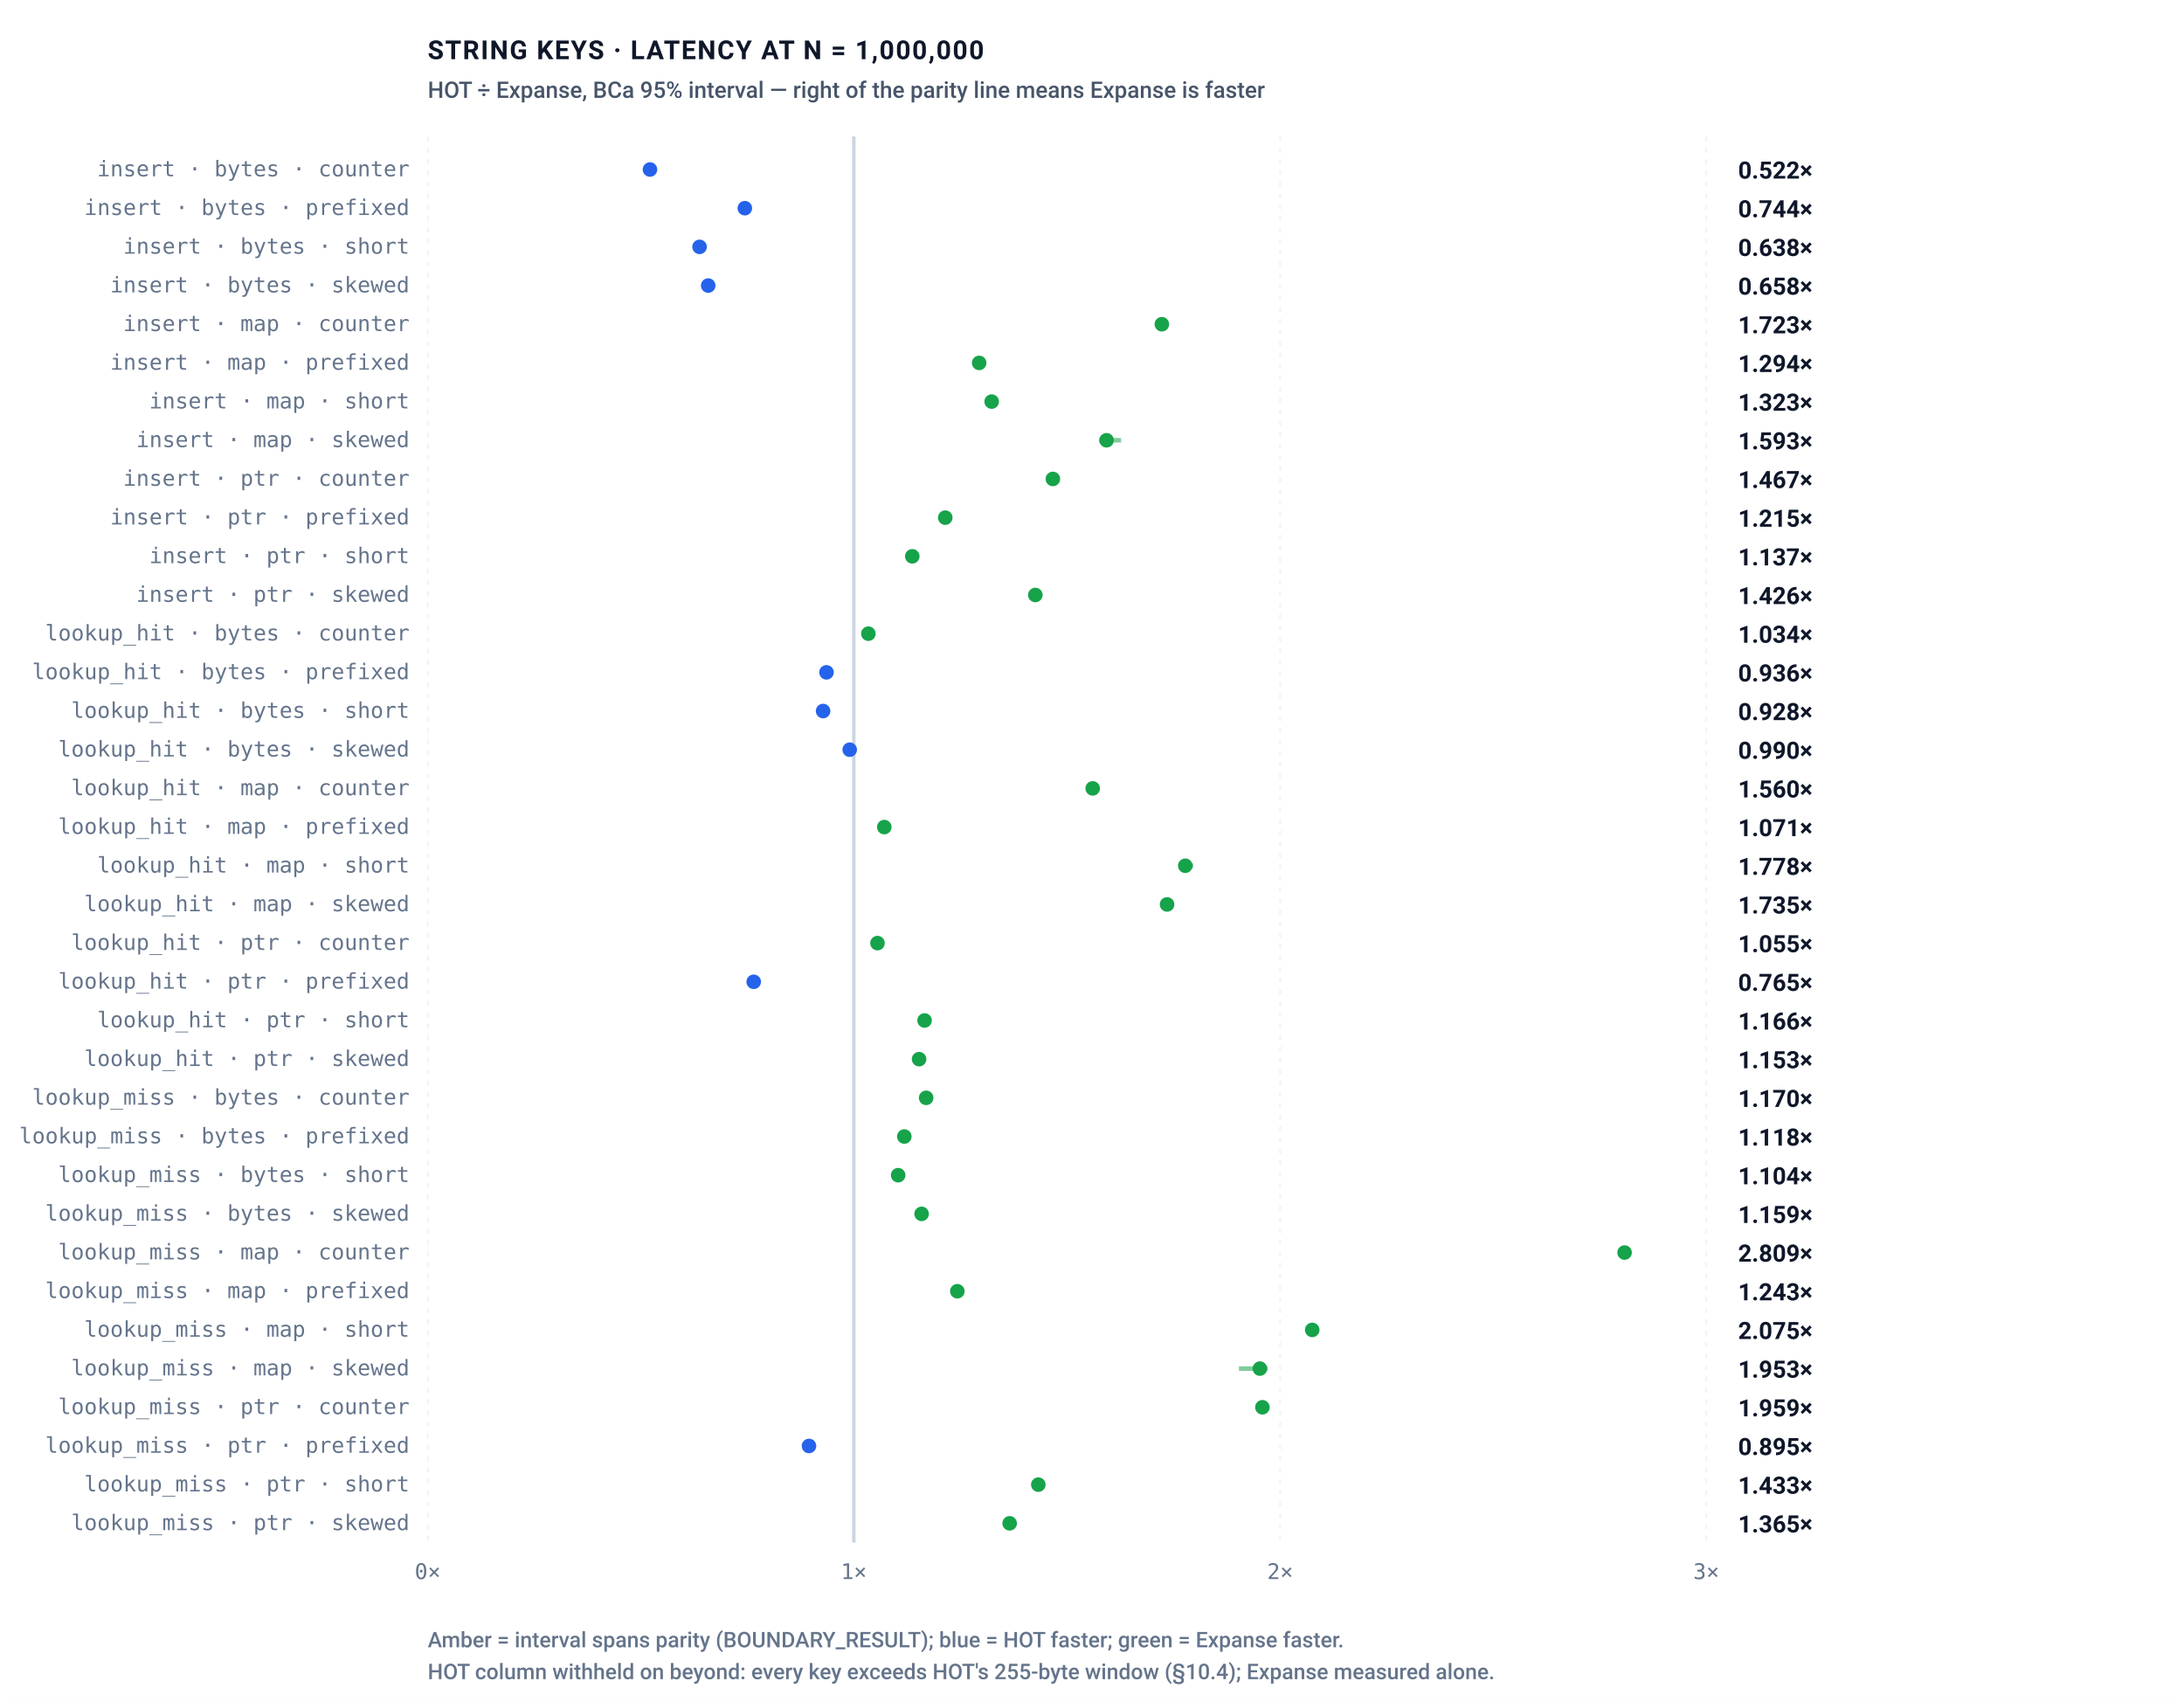
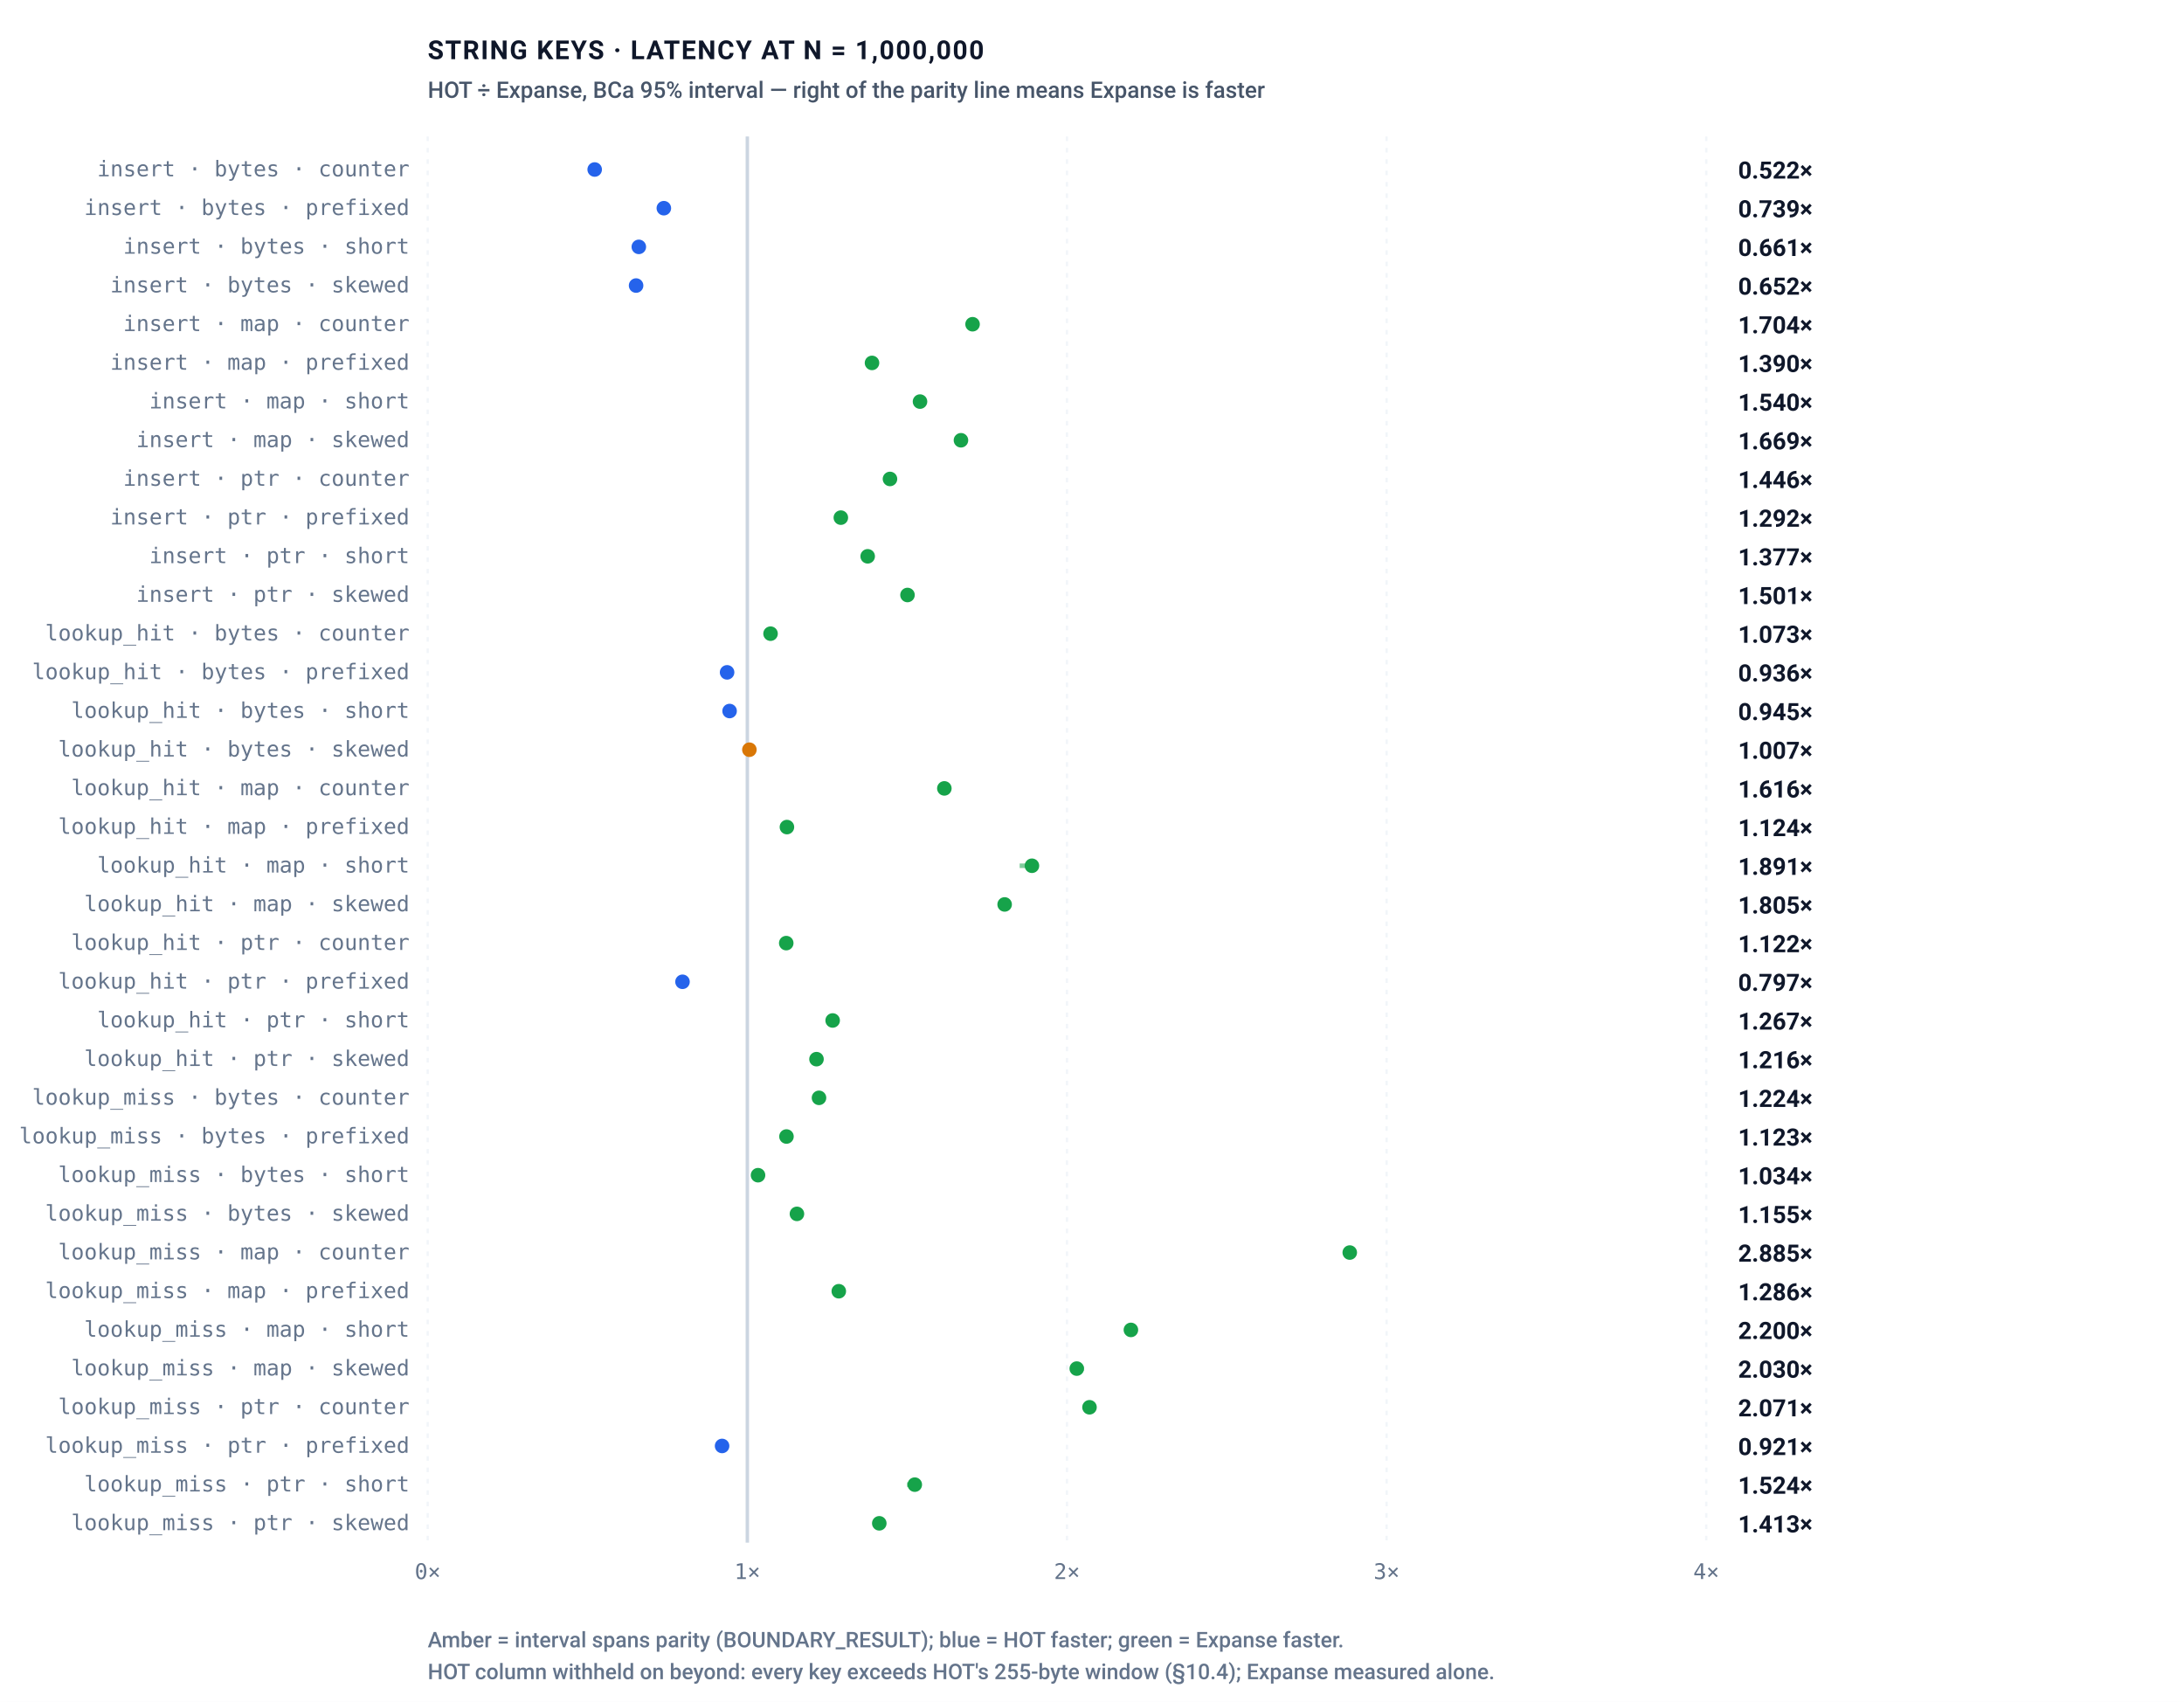
<svg xmlns="http://www.w3.org/2000/svg" role="img" viewBox="0 0 960 748" width="100%" height="100%">
  <defs>
    <style>
      .bg { fill: #ffffff; }
      .border { stroke: #e2e8f0; stroke-width: 1px; fill: none; }
      .grid { stroke: #f1f5f9; stroke-width: 1px; stroke-dasharray: 2,3; }
      .axis { stroke: #cbd5e1; stroke-width: 1.5px; }
      .divider { stroke: #e2e8f0; stroke-width: 1px; }

      .t-title { font-family: -apple-system, BlinkMacSystemFont, "Segoe UI", Roboto, Helvetica, Arial, sans-serif; font-size: 11.5px; font-weight: 700; letter-spacing: 0.6px; fill: #0f172a; text-transform: uppercase; }
      .t-sub { font-family: -apple-system, BlinkMacSystemFont, "Segoe UI", Roboto, Helvetica, Arial, sans-serif; font-size: 10px; font-weight: 500; fill: #475569; }
      .t-unit { font-family: ui-monospace, SFMono-Regular, Menlo, Monaco, Consolas, monospace; font-size: 10px; font-weight: 600; fill: #475569; }
      .t-axis-label { font-family: ui-monospace, SFMono-Regular, Menlo, Monaco, Consolas, monospace; font-size: 9.5px; font-weight: 500; fill: #64748b; }
      .t-bar-label { font-family: -apple-system, BlinkMacSystemFont, "Segoe UI", Roboto, Helvetica, Arial, sans-serif; font-size: 11px; font-weight: 700; fill: #0f172a; }
      .t-legend { font-family: -apple-system, BlinkMacSystemFont, "Segoe UI", Roboto, Helvetica, Arial, sans-serif; font-size: 10.5px; font-weight: 600; fill: #0f172a; }

      .t-val-accent { font-family: ui-monospace, SFMono-Regular, Menlo, Monaco, Consolas, monospace; font-size: 11px; font-weight: 700; fill: #15803d; }
      .t-val-blue { font-family: ui-monospace, SFMono-Regular, Menlo, Monaco, Consolas, monospace; font-size: 11px; font-weight: 600; fill: #2563eb; }
      .t-note { font-family: -apple-system, BlinkMacSystemFont, "Segoe UI", Roboto, Helvetica, Arial, sans-serif; font-size: 9.5px; font-weight: 500; fill: #64748b; }

      .b-expanse { fill: #16a34a; }
      .b-art { fill: #2563eb; }
      .b-hot { fill: #2563eb; }
      .b-btree { fill: #d97706; }
      .b-hashmap { fill: #7c3aed; }

      .badge-win { fill: #dcfce7; stroke: #86efac; stroke-width: 1px; }
      .badge-win-text { font-family: ui-monospace, SFMono-Regular, Menlo, Monaco, Consolas, monospace; font-size: 9.5px; font-weight: 700; fill: #15803d; text-anchor: middle; }
      .badge-loss { fill: #fef3c7; stroke: #fcd34d; stroke-width: 1px; }
      .badge-loss-text { font-family: ui-monospace, SFMono-Regular, Menlo, Monaco, Consolas, monospace; font-size: 9.5px; font-weight: 700; fill: #b45309; text-anchor: middle; }

      @media (prefers-color-scheme: dark) {
        .bg { fill: #0d1117; }
        .border { stroke: #30363d; }
        .grid { stroke: #21262d; }
        .axis { stroke: #484f58; }
        .divider { stroke: #21262d; }
        .t-title { fill: #f0f6fc; }
        .t-sub { fill: #94a3b8; }
        .t-unit { fill: #94a3b8; }
        .t-axis-label { fill: #94a3b8; }
        .t-bar-label { fill: #f8fafc; }
        .t-legend { fill: #f8fafc; }
        .t-val-accent { fill: #4ade80; }
        .t-val-blue { fill: #38bdf8; }
        .t-note { fill: #94a3b8; }
        .b-expanse { fill: #22c55e; }
        .b-art { fill: #3b82f6; }
        .b-hot { fill: #3b82f6; }
        .b-btree { fill: #f59e0b; }
        .b-hashmap { fill: #a855f7; }
        .badge-win { fill: #052e16; stroke: #166534; }
        .badge-win-text { fill: #4ade80; }
        .badge-loss { fill: #451a03; stroke: #92400e; }
        .badge-loss-text { fill: #fbbf24; }
      }

      :root[data-theme="dark"] .bg, [data-theme="dark"] .bg { fill: #0d1117; }
      :root[data-theme="dark"] .border, [data-theme="dark"] .border { stroke: #30363d; }
      :root[data-theme="dark"] .grid, [data-theme="dark"] .grid { stroke: #21262d; }
      :root[data-theme="dark"] .axis, [data-theme="dark"] .axis { stroke: #484f58; }
      :root[data-theme="dark"] .divider, [data-theme="dark"] .divider { stroke: #21262d; }
      :root[data-theme="dark"] .t-title, [data-theme="dark"] .t-title { fill: #f0f6fc; }
      :root[data-theme="dark"] .t-sub, [data-theme="dark"] .t-sub { fill: #94a3b8; }
      :root[data-theme="dark"] .t-unit, [data-theme="dark"] .t-unit { fill: #94a3b8; }
      :root[data-theme="dark"] .t-axis-label, [data-theme="dark"] .t-axis-label { fill: #94a3b8; }
      :root[data-theme="dark"] .t-bar-label, [data-theme="dark"] .t-bar-label { fill: #f8fafc; }
      :root[data-theme="dark"] .t-legend, [data-theme="dark"] .t-legend { fill: #f8fafc; }
      :root[data-theme="dark"] .t-val-accent, [data-theme="dark"] .t-val-accent { fill: #4ade80; }
      :root[data-theme="dark"] .t-val-blue, [data-theme="dark"] .t-val-blue { fill: #38bdf8; }
      :root[data-theme="dark"] .t-note, [data-theme="dark"] .t-note { fill: #94a3b8; }
      :root[data-theme="dark"] .b-expanse, [data-theme="dark"] .b-expanse { fill: #22c55e; }
      :root[data-theme="dark"] .b-art, [data-theme="dark"] .b-art { fill: #3b82f6; }
      :root[data-theme="dark"] .b-hot, [data-theme="dark"] .b-hot { fill: #3b82f6; }
      :root[data-theme="dark"] .b-btree, [data-theme="dark"] .b-btree { fill: #f59e0b; }
      :root[data-theme="dark"] .b-hashmap, [data-theme="dark"] .b-hashmap { fill: #a855f7; }
      :root[data-theme="dark"] .badge-win, [data-theme="dark"] .badge-win { fill: #052e16; stroke: #166534; }
      :root[data-theme="dark"] .badge-win-text, [data-theme="dark"] .badge-win-text { fill: #4ade80; }
      :root[data-theme="dark"] .badge-loss, [data-theme="dark"] .badge-loss { fill: #451a03; stroke: #92400e; }
      :root[data-theme="dark"] .badge-loss-text, [data-theme="dark"] .badge-loss-text { fill: #fbbf24; }
    </style>
  </defs>
  <rect width="100%" height="100%" class="bg" rx="6" />
  <rect width="100%" height="100%" class="border" rx="6" />
  <rect class="bg" x="0" y="0" width="960" height="748" />
  <text class="t-title" x="188" y="26">STRING KEYS · LATENCY AT N = 1,000,000</text>
  <text class="t-sub" x="188" y="43">HOT ÷ Expanse, BCa 95% interval — right of the parity line means Expanse is faster</text>
  <line class="grid" x1="188.0" y1="60" x2="188.0" y2="678" />
  <text class="t-axis-label" x="188.0" y="694.0" text-anchor="middle">0×</text>
-   <line class="grid" x1="375.3" y1="60" x2="375.3" y2="678" />
-   <text class="t-axis-label" x="375.3" y="694.0" text-anchor="middle">1×</text>
-   <line class="grid" x1="562.7" y1="60" x2="562.7" y2="678" />
-   <text class="t-axis-label" x="562.7" y="694.0" text-anchor="middle">2×</text>
+   <line class="grid" x1="328.5" y1="60" x2="328.5" y2="678" />
+   <text class="t-axis-label" x="328.5" y="694.0" text-anchor="middle">1×</text>
+   <line class="grid" x1="469.0" y1="60" x2="469.0" y2="678" />
+   <text class="t-axis-label" x="469.0" y="694.0" text-anchor="middle">2×</text>
+   <line class="grid" x1="609.5" y1="60" x2="609.5" y2="678" />
+   <text class="t-axis-label" x="609.5" y="694.0" text-anchor="middle">3×</text>
  <line class="grid" x1="750.0" y1="60" x2="750.0" y2="678" />
-   <text class="t-axis-label" x="750.0" y="694.0" text-anchor="middle">3×</text>
-   <line class="axis" x1="375.3" y1="60" x2="375.3" y2="678" />
-   <line x1="285.5" y1="74.5" x2="286.0" y2="74.5" stroke="#2563eb" stroke-width="2" opacity="0.55" />
-   <circle cx="285.7" cy="74.5" r="3.2" fill="#2563eb" />
+   <text class="t-axis-label" x="750.0" y="694.0" text-anchor="middle">4×</text>
+   <line class="axis" x1="328.5" y1="60" x2="328.5" y2="678" />
+   <line x1="261.2" y1="74.5" x2="261.5" y2="74.5" stroke="#2563eb" stroke-width="2" opacity="0.55" />
+   <circle cx="261.4" cy="74.5" r="3.2" fill="#2563eb" />
  <text class="t-axis-label" x="180" y="77.5" text-anchor="end">insert · bytes · counter</text>
  <text class="t-legend" x="764" y="78.5" fill="#2563eb">0.522×</text>
-   <line x1="326.7" y1="91.5" x2="328.0" y2="91.5" stroke="#2563eb" stroke-width="2" opacity="0.55" />
-   <circle cx="327.4" cy="91.5" r="3.2" fill="#2563eb" />
+   <line x1="291.2" y1="91.5" x2="292.1" y2="91.5" stroke="#2563eb" stroke-width="2" opacity="0.55" />
+   <circle cx="291.8" cy="91.5" r="3.2" fill="#2563eb" />
  <text class="t-axis-label" x="180" y="94.5" text-anchor="end">insert · bytes · prefixed</text>
-   <text class="t-legend" x="764" y="95.5" fill="#2563eb">0.744×</text>
-   <line x1="306.8" y1="108.5" x2="308.2" y2="108.5" stroke="#2563eb" stroke-width="2" opacity="0.55" />
-   <circle cx="307.5" cy="108.5" r="3.2" fill="#2563eb" />
+   <text class="t-legend" x="764" y="95.5" fill="#2563eb">0.739×</text>
+   <line x1="279.7" y1="108.5" x2="282.9" y2="108.5" stroke="#2563eb" stroke-width="2" opacity="0.55" />
+   <circle cx="280.8" cy="108.5" r="3.2" fill="#2563eb" />
  <text class="t-axis-label" x="180" y="111.5" text-anchor="end">insert · bytes · short</text>
-   <text class="t-legend" x="764" y="112.5" fill="#2563eb">0.638×</text>
-   <line x1="310.8" y1="125.5" x2="311.8" y2="125.5" stroke="#2563eb" stroke-width="2" opacity="0.55" />
-   <circle cx="311.3" cy="125.5" r="3.2" fill="#2563eb" />
+   <text class="t-legend" x="764" y="112.5" fill="#2563eb">0.661×</text>
+   <line x1="279.3" y1="125.5" x2="280.0" y2="125.5" stroke="#2563eb" stroke-width="2" opacity="0.55" />
+   <circle cx="279.6" cy="125.5" r="3.2" fill="#2563eb" />
  <text class="t-axis-label" x="180" y="128.5" text-anchor="end">insert · bytes · skewed</text>
-   <text class="t-legend" x="764" y="129.5" fill="#2563eb">0.658×</text>
-   <line x1="509.8" y1="142.5" x2="511.6" y2="142.5" stroke="#16a34a" stroke-width="2" opacity="0.55" />
-   <circle cx="510.7" cy="142.5" r="3.2" fill="#16a34a" />
+   <text class="t-legend" x="764" y="129.5" fill="#2563eb">0.652×</text>
+   <line x1="426.9" y1="142.5" x2="428.1" y2="142.5" stroke="#16a34a" stroke-width="2" opacity="0.55" />
+   <circle cx="427.5" cy="142.5" r="3.2" fill="#16a34a" />
  <text class="t-axis-label" x="180" y="145.5" text-anchor="end">insert · map · counter</text>
-   <text class="t-legend" x="764" y="146.5" fill="#16a34a">1.723×</text>
-   <line x1="427.8" y1="159.5" x2="431.2" y2="159.5" stroke="#16a34a" stroke-width="2" opacity="0.55" />
-   <circle cx="430.4" cy="159.5" r="3.2" fill="#16a34a" />
+   <text class="t-legend" x="764" y="146.5" fill="#16a34a">1.704×</text>
+   <line x1="382.9" y1="159.5" x2="383.7" y2="159.5" stroke="#16a34a" stroke-width="2" opacity="0.55" />
+   <circle cx="383.3" cy="159.5" r="3.2" fill="#16a34a" />
  <text class="t-axis-label" x="180" y="162.5" text-anchor="end">insert · map · prefixed</text>
-   <text class="t-legend" x="764" y="163.5" fill="#16a34a">1.294×</text>
-   <line x1="433.5" y1="176.5" x2="438.4" y2="176.5" stroke="#16a34a" stroke-width="2" opacity="0.55" />
-   <circle cx="435.9" cy="176.5" r="3.2" fill="#16a34a" />
+   <text class="t-legend" x="764" y="163.5" fill="#16a34a">1.390×</text>
+   <line x1="402.1" y1="176.5" x2="406.8" y2="176.5" stroke="#16a34a" stroke-width="2" opacity="0.55" />
+   <circle cx="404.4" cy="176.5" r="3.2" fill="#16a34a" />
  <text class="t-axis-label" x="180" y="179.5" text-anchor="end">insert · map · short</text>
-   <text class="t-legend" x="764" y="180.5" fill="#16a34a">1.323×</text>
-   <line x1="483.2" y1="193.5" x2="492.8" y2="193.5" stroke="#16a34a" stroke-width="2" opacity="0.55" />
-   <circle cx="486.4" cy="193.5" r="3.2" fill="#16a34a" />
+   <text class="t-legend" x="764" y="180.5" fill="#16a34a">1.540×</text>
+   <line x1="420.5" y1="193.5" x2="424.7" y2="193.5" stroke="#16a34a" stroke-width="2" opacity="0.55" />
+   <circle cx="422.4" cy="193.5" r="3.2" fill="#16a34a" />
  <text class="t-axis-label" x="180" y="196.5" text-anchor="end">insert · map · skewed</text>
-   <text class="t-legend" x="764" y="197.5" fill="#16a34a">1.593×</text>
-   <line x1="462.0" y1="210.5" x2="463.6" y2="210.5" stroke="#16a34a" stroke-width="2" opacity="0.55" />
-   <circle cx="462.8" cy="210.5" r="3.2" fill="#16a34a" />
+   <text class="t-legend" x="764" y="197.5" fill="#16a34a">1.669×</text>
+   <line x1="390.6" y1="210.5" x2="391.7" y2="210.5" stroke="#16a34a" stroke-width="2" opacity="0.55" />
+   <circle cx="391.2" cy="210.5" r="3.2" fill="#16a34a" />
  <text class="t-axis-label" x="180" y="213.5" text-anchor="end">insert · ptr · counter</text>
-   <text class="t-legend" x="764" y="214.5" fill="#16a34a">1.467×</text>
-   <line x1="415.3" y1="227.5" x2="415.9" y2="227.5" stroke="#16a34a" stroke-width="2" opacity="0.55" />
-   <circle cx="415.5" cy="227.5" r="3.2" fill="#16a34a" />
+   <text class="t-legend" x="764" y="214.5" fill="#16a34a">1.446×</text>
+   <line x1="369.0" y1="227.5" x2="369.8" y2="227.5" stroke="#16a34a" stroke-width="2" opacity="0.55" />
+   <circle cx="369.6" cy="227.5" r="3.2" fill="#16a34a" />
  <text class="t-axis-label" x="180" y="230.5" text-anchor="end">insert · ptr · prefixed</text>
-   <text class="t-legend" x="764" y="231.5" fill="#16a34a">1.215×</text>
-   <line x1="398.6" y1="244.5" x2="403.5" y2="244.5" stroke="#16a34a" stroke-width="2" opacity="0.55" />
-   <circle cx="401.0" cy="244.5" r="3.2" fill="#16a34a" />
+   <text class="t-legend" x="764" y="231.5" fill="#16a34a">1.292×</text>
+   <line x1="379.1" y1="244.5" x2="383.6" y2="244.5" stroke="#16a34a" stroke-width="2" opacity="0.55" />
+   <circle cx="381.4" cy="244.5" r="3.2" fill="#16a34a" />
  <text class="t-axis-label" x="180" y="247.5" text-anchor="end">insert · ptr · short</text>
-   <text class="t-legend" x="764" y="248.5" fill="#16a34a">1.137×</text>
-   <line x1="452.2" y1="261.5" x2="457.9" y2="261.5" stroke="#16a34a" stroke-width="2" opacity="0.55" />
-   <circle cx="455.1" cy="261.5" r="3.2" fill="#16a34a" />
+   <text class="t-legend" x="764" y="248.5" fill="#16a34a">1.377×</text>
+   <line x1="396.5" y1="261.5" x2="401.2" y2="261.5" stroke="#16a34a" stroke-width="2" opacity="0.55" />
+   <circle cx="398.9" cy="261.5" r="3.2" fill="#16a34a" />
  <text class="t-axis-label" x="180" y="264.5" text-anchor="end">insert · ptr · skewed</text>
-   <text class="t-legend" x="764" y="265.5" fill="#16a34a">1.426×</text>
-   <line x1="381.0" y1="278.5" x2="382.2" y2="278.5" stroke="#16a34a" stroke-width="2" opacity="0.55" />
-   <circle cx="381.7" cy="278.5" r="3.2" fill="#16a34a" />
+   <text class="t-legend" x="764" y="265.5" fill="#16a34a">1.501×</text>
+   <line x1="338.3" y1="278.5" x2="339.1" y2="278.5" stroke="#16a34a" stroke-width="2" opacity="0.55" />
+   <circle cx="338.7" cy="278.5" r="3.2" fill="#16a34a" />
  <text class="t-axis-label" x="180" y="281.5" text-anchor="end">lookup_hit · bytes · counter</text>
-   <text class="t-legend" x="764" y="282.5" fill="#16a34a">1.034×</text>
-   <line x1="362.7" y1="295.5" x2="363.9" y2="295.5" stroke="#2563eb" stroke-width="2" opacity="0.55" />
-   <circle cx="363.3" cy="295.5" r="3.2" fill="#2563eb" />
+   <text class="t-legend" x="764" y="282.5" fill="#16a34a">1.073×</text>
+   <line x1="319.0" y1="295.5" x2="320.7" y2="295.5" stroke="#2563eb" stroke-width="2" opacity="0.55" />
+   <circle cx="319.6" cy="295.5" r="3.2" fill="#2563eb" />
  <text class="t-axis-label" x="180" y="298.5" text-anchor="end">lookup_hit · bytes · prefixed</text>
  <text class="t-legend" x="764" y="299.5" fill="#2563eb">0.936×</text>
-   <line x1="361.4" y1="312.5" x2="362.1" y2="312.5" stroke="#2563eb" stroke-width="2" opacity="0.55" />
-   <circle cx="361.8" cy="312.5" r="3.2" fill="#2563eb" />
+   <line x1="320.4" y1="312.5" x2="321.1" y2="312.5" stroke="#2563eb" stroke-width="2" opacity="0.55" />
+   <circle cx="320.7" cy="312.5" r="3.2" fill="#2563eb" />
  <text class="t-axis-label" x="180" y="315.5" text-anchor="end">lookup_hit · bytes · short</text>
-   <text class="t-legend" x="764" y="316.5" fill="#2563eb">0.928×</text>
-   <line x1="371.8" y1="329.5" x2="374.3" y2="329.5" stroke="#2563eb" stroke-width="2" opacity="0.55" />
-   <circle cx="373.5" cy="329.5" r="3.2" fill="#2563eb" />
+   <text class="t-legend" x="764" y="316.5" fill="#2563eb">0.945×</text>
+   <line x1="327.9" y1="329.5" x2="332.1" y2="329.5" stroke="#d97706" stroke-width="2" opacity="0.55" />
+   <circle cx="329.4" cy="329.5" r="3.2" fill="#d97706" />
  <text class="t-axis-label" x="180" y="332.5" text-anchor="end">lookup_hit · bytes · skewed</text>
-   <text class="t-legend" x="764" y="333.5" fill="#2563eb">0.990×</text>
-   <line x1="479.1" y1="346.5" x2="481.8" y2="346.5" stroke="#16a34a" stroke-width="2" opacity="0.55" />
-   <circle cx="480.3" cy="346.5" r="3.2" fill="#16a34a" />
+   <text class="t-legend" x="764" y="333.5" fill="#d97706">1.007×</text>
+   <line x1="414.2" y1="346.5" x2="415.9" y2="346.5" stroke="#16a34a" stroke-width="2" opacity="0.55" />
+   <circle cx="415.1" cy="346.5" r="3.2" fill="#16a34a" />
  <text class="t-axis-label" x="180" y="349.5" text-anchor="end">lookup_hit · map · counter</text>
-   <text class="t-legend" x="764" y="350.5" fill="#16a34a">1.560×</text>
-   <line x1="388.2" y1="363.5" x2="389.2" y2="363.5" stroke="#16a34a" stroke-width="2" opacity="0.55" />
-   <circle cx="388.7" cy="363.5" r="3.2" fill="#16a34a" />
+   <text class="t-legend" x="764" y="350.5" fill="#16a34a">1.616×</text>
+   <line x1="345.4" y1="363.5" x2="346.9" y2="363.5" stroke="#16a34a" stroke-width="2" opacity="0.55" />
+   <circle cx="345.9" cy="363.5" r="3.2" fill="#16a34a" />
  <text class="t-axis-label" x="180" y="366.5" text-anchor="end">lookup_hit · map · prefixed</text>
-   <text class="t-legend" x="764" y="367.5" fill="#16a34a">1.071×</text>
-   <line x1="519.4" y1="380.5" x2="524.5" y2="380.5" stroke="#16a34a" stroke-width="2" opacity="0.55" />
-   <circle cx="521.0" cy="380.5" r="3.2" fill="#16a34a" />
+   <text class="t-legend" x="764" y="367.5" fill="#16a34a">1.124×</text>
+   <line x1="448.2" y1="380.5" x2="455.5" y2="380.5" stroke="#16a34a" stroke-width="2" opacity="0.55" />
+   <circle cx="453.6" cy="380.5" r="3.2" fill="#16a34a" />
  <text class="t-axis-label" x="180" y="383.5" text-anchor="end">lookup_hit · map · short</text>
-   <text class="t-legend" x="764" y="384.5" fill="#16a34a">1.778×</text>
-   <line x1="511.7" y1="397.5" x2="514.1" y2="397.5" stroke="#16a34a" stroke-width="2" opacity="0.55" />
-   <circle cx="513.0" cy="397.5" r="3.2" fill="#16a34a" />
+   <text class="t-legend" x="764" y="384.5" fill="#16a34a">1.891×</text>
+   <line x1="440.9" y1="397.5" x2="442.5" y2="397.5" stroke="#16a34a" stroke-width="2" opacity="0.55" />
+   <circle cx="441.6" cy="397.5" r="3.2" fill="#16a34a" />
  <text class="t-axis-label" x="180" y="400.5" text-anchor="end">lookup_hit · map · skewed</text>
-   <text class="t-legend" x="764" y="401.5" fill="#16a34a">1.735×</text>
-   <line x1="384.9" y1="414.5" x2="386.5" y2="414.5" stroke="#16a34a" stroke-width="2" opacity="0.55" />
-   <circle cx="385.7" cy="414.5" r="3.2" fill="#16a34a" />
+   <text class="t-legend" x="764" y="401.5" fill="#16a34a">1.805×</text>
+   <line x1="345.0" y1="414.5" x2="346.1" y2="414.5" stroke="#16a34a" stroke-width="2" opacity="0.55" />
+   <circle cx="345.6" cy="414.5" r="3.2" fill="#16a34a" />
  <text class="t-axis-label" x="180" y="417.5" text-anchor="end">lookup_hit · ptr · counter</text>
-   <text class="t-legend" x="764" y="418.5" fill="#16a34a">1.055×</text>
-   <line x1="330.9" y1="431.5" x2="331.7" y2="431.5" stroke="#2563eb" stroke-width="2" opacity="0.55" />
-   <circle cx="331.3" cy="431.5" r="3.2" fill="#2563eb" />
+   <text class="t-legend" x="764" y="418.5" fill="#16a34a">1.122×</text>
+   <line x1="299.7" y1="431.5" x2="300.3" y2="431.5" stroke="#2563eb" stroke-width="2" opacity="0.55" />
+   <circle cx="300.0" cy="431.5" r="3.2" fill="#2563eb" />
  <text class="t-axis-label" x="180" y="434.5" text-anchor="end">lookup_hit · ptr · prefixed</text>
-   <text class="t-legend" x="764" y="435.5" fill="#2563eb">0.765×</text>
-   <line x1="405.7" y1="448.5" x2="407.1" y2="448.5" stroke="#16a34a" stroke-width="2" opacity="0.55" />
-   <circle cx="406.4" cy="448.5" r="3.2" fill="#16a34a" />
+   <text class="t-legend" x="764" y="435.5" fill="#2563eb">0.797×</text>
+   <line x1="365.5" y1="448.5" x2="366.5" y2="448.5" stroke="#16a34a" stroke-width="2" opacity="0.55" />
+   <circle cx="366.0" cy="448.5" r="3.2" fill="#16a34a" />
  <text class="t-axis-label" x="180" y="451.5" text-anchor="end">lookup_hit · ptr · short</text>
-   <text class="t-legend" x="764" y="452.5" fill="#16a34a">1.166×</text>
-   <line x1="403.3" y1="465.5" x2="404.8" y2="465.5" stroke="#16a34a" stroke-width="2" opacity="0.55" />
-   <circle cx="404.0" cy="465.5" r="3.2" fill="#16a34a" />
+   <text class="t-legend" x="764" y="452.5" fill="#16a34a">1.267×</text>
+   <line x1="358.4" y1="465.5" x2="359.5" y2="465.5" stroke="#16a34a" stroke-width="2" opacity="0.55" />
+   <circle cx="358.9" cy="465.5" r="3.2" fill="#16a34a" />
  <text class="t-axis-label" x="180" y="468.5" text-anchor="end">lookup_hit · ptr · skewed</text>
-   <text class="t-legend" x="764" y="469.5" fill="#16a34a">1.153×</text>
-   <line x1="406.5" y1="482.5" x2="407.8" y2="482.5" stroke="#16a34a" stroke-width="2" opacity="0.55" />
-   <circle cx="407.1" cy="482.5" r="3.2" fill="#16a34a" />
+   <text class="t-legend" x="764" y="469.5" fill="#16a34a">1.216×</text>
+   <line x1="359.5" y1="482.5" x2="360.7" y2="482.5" stroke="#16a34a" stroke-width="2" opacity="0.55" />
+   <circle cx="360.0" cy="482.5" r="3.2" fill="#16a34a" />
  <text class="t-axis-label" x="180" y="485.5" text-anchor="end">lookup_miss · bytes · counter</text>
-   <text class="t-legend" x="764" y="486.5" fill="#16a34a">1.170×</text>
-   <line x1="396.8" y1="499.5" x2="398.3" y2="499.5" stroke="#16a34a" stroke-width="2" opacity="0.55" />
-   <circle cx="397.5" cy="499.5" r="3.2" fill="#16a34a" />
+   <text class="t-legend" x="764" y="486.5" fill="#16a34a">1.224×</text>
+   <line x1="345.1" y1="499.5" x2="346.3" y2="499.5" stroke="#16a34a" stroke-width="2" opacity="0.55" />
+   <circle cx="345.7" cy="499.5" r="3.2" fill="#16a34a" />
  <text class="t-axis-label" x="180" y="502.5" text-anchor="end">lookup_miss · bytes · prefixed</text>
-   <text class="t-legend" x="764" y="503.5" fill="#16a34a">1.118×</text>
-   <line x1="394.2" y1="516.5" x2="395.3" y2="516.5" stroke="#16a34a" stroke-width="2" opacity="0.55" />
-   <circle cx="394.8" cy="516.5" r="3.2" fill="#16a34a" />
+   <text class="t-legend" x="764" y="503.5" fill="#16a34a">1.123×</text>
+   <line x1="332.5" y1="516.5" x2="334.9" y2="516.5" stroke="#16a34a" stroke-width="2" opacity="0.55" />
+   <circle cx="333.2" cy="516.5" r="3.2" fill="#16a34a" />
  <text class="t-axis-label" x="180" y="519.5" text-anchor="end">lookup_miss · bytes · short</text>
-   <text class="t-legend" x="764" y="520.5" fill="#16a34a">1.104×</text>
-   <line x1="404.6" y1="533.5" x2="405.5" y2="533.5" stroke="#16a34a" stroke-width="2" opacity="0.55" />
-   <circle cx="405.1" cy="533.5" r="3.2" fill="#16a34a" />
+   <text class="t-legend" x="764" y="520.5" fill="#16a34a">1.034×</text>
+   <line x1="349.8" y1="533.5" x2="350.7" y2="533.5" stroke="#16a34a" stroke-width="2" opacity="0.55" />
+   <circle cx="350.3" cy="533.5" r="3.2" fill="#16a34a" />
  <text class="t-axis-label" x="180" y="536.5" text-anchor="end">lookup_miss · bytes · skewed</text>
-   <text class="t-legend" x="764" y="537.5" fill="#16a34a">1.159×</text>
-   <line x1="711.9" y1="550.5" x2="716.2" y2="550.5" stroke="#16a34a" stroke-width="2" opacity="0.55" />
-   <circle cx="714.1" cy="550.5" r="3.2" fill="#16a34a" />
+   <text class="t-legend" x="764" y="537.5" fill="#16a34a">1.155×</text>
+   <line x1="591.5" y1="550.5" x2="595.1" y2="550.5" stroke="#16a34a" stroke-width="2" opacity="0.55" />
+   <circle cx="593.3" cy="550.5" r="3.2" fill="#16a34a" />
  <text class="t-axis-label" x="180" y="553.5" text-anchor="end">lookup_miss · map · counter</text>
-   <text class="t-legend" x="764" y="554.5" fill="#16a34a">2.809×</text>
-   <line x1="420.1" y1="567.5" x2="421.6" y2="567.5" stroke="#16a34a" stroke-width="2" opacity="0.55" />
-   <circle cx="420.8" cy="567.5" r="3.2" fill="#16a34a" />
+   <text class="t-legend" x="764" y="554.5" fill="#16a34a">2.885×</text>
+   <line x1="368.2" y1="567.5" x2="369.3" y2="567.5" stroke="#16a34a" stroke-width="2" opacity="0.55" />
+   <circle cx="368.7" cy="567.5" r="3.2" fill="#16a34a" />
  <text class="t-axis-label" x="180" y="570.5" text-anchor="end">lookup_miss · map · prefixed</text>
-   <text class="t-legend" x="764" y="571.5" fill="#16a34a">1.243×</text>
-   <line x1="574.6" y1="584.5" x2="578.3" y2="584.5" stroke="#16a34a" stroke-width="2" opacity="0.55" />
-   <circle cx="576.8" cy="584.5" r="3.2" fill="#16a34a" />
+   <text class="t-legend" x="764" y="571.5" fill="#16a34a">1.286×</text>
+   <line x1="496.0" y1="584.5" x2="498.0" y2="584.5" stroke="#16a34a" stroke-width="2" opacity="0.55" />
+   <circle cx="497.1" cy="584.5" r="3.2" fill="#16a34a" />
  <text class="t-axis-label" x="180" y="587.5" text-anchor="end">lookup_miss · map · short</text>
-   <text class="t-legend" x="764" y="588.5" fill="#16a34a">2.075×</text>
-   <line x1="544.6" y1="601.5" x2="557.2" y2="601.5" stroke="#16a34a" stroke-width="2" opacity="0.55" />
-   <circle cx="553.8" cy="601.5" r="3.2" fill="#16a34a" />
+   <text class="t-legend" x="764" y="588.5" fill="#16a34a">2.200×</text>
+   <line x1="471.9" y1="601.5" x2="476.4" y2="601.5" stroke="#16a34a" stroke-width="2" opacity="0.55" />
+   <circle cx="473.3" cy="601.5" r="3.2" fill="#16a34a" />
  <text class="t-axis-label" x="180" y="604.5" text-anchor="end">lookup_miss · map · skewed</text>
-   <text class="t-legend" x="764" y="605.5" fill="#16a34a">1.953×</text>
-   <line x1="553.9" y1="618.5" x2="556.1" y2="618.5" stroke="#16a34a" stroke-width="2" opacity="0.55" />
-   <circle cx="554.9" cy="618.5" r="3.2" fill="#16a34a" />
+   <text class="t-legend" x="764" y="605.5" fill="#16a34a">2.030×</text>
+   <line x1="477.5" y1="618.5" x2="480.3" y2="618.5" stroke="#16a34a" stroke-width="2" opacity="0.55" />
+   <circle cx="478.9" cy="618.5" r="3.2" fill="#16a34a" />
  <text class="t-axis-label" x="180" y="621.5" text-anchor="end">lookup_miss · ptr · counter</text>
-   <text class="t-legend" x="764" y="622.5" fill="#16a34a">1.959×</text>
-   <line x1="353.8" y1="635.5" x2="356.4" y2="635.5" stroke="#2563eb" stroke-width="2" opacity="0.55" />
-   <circle cx="355.6" cy="635.5" r="3.2" fill="#2563eb" />
+   <text class="t-legend" x="764" y="622.5" fill="#16a34a">2.071×</text>
+   <line x1="316.7" y1="635.5" x2="318.7" y2="635.5" stroke="#2563eb" stroke-width="2" opacity="0.55" />
+   <circle cx="317.4" cy="635.5" r="3.2" fill="#2563eb" />
  <text class="t-axis-label" x="180" y="638.5" text-anchor="end">lookup_miss · ptr · prefixed</text>
-   <text class="t-legend" x="764" y="639.5" fill="#2563eb">0.895×</text>
-   <line x1="455.6" y1="652.5" x2="457.3" y2="652.5" stroke="#16a34a" stroke-width="2" opacity="0.55" />
-   <circle cx="456.4" cy="652.5" r="3.2" fill="#16a34a" />
+   <text class="t-legend" x="764" y="639.5" fill="#2563eb">0.921×</text>
+   <line x1="398.7" y1="652.5" x2="404.9" y2="652.5" stroke="#16a34a" stroke-width="2" opacity="0.55" />
+   <circle cx="402.1" cy="652.5" r="3.2" fill="#16a34a" />
  <text class="t-axis-label" x="180" y="655.5" text-anchor="end">lookup_miss · ptr · short</text>
-   <text class="t-legend" x="764" y="656.5" fill="#16a34a">1.433×</text>
-   <line x1="442.7" y1="669.5" x2="444.9" y2="669.5" stroke="#16a34a" stroke-width="2" opacity="0.55" />
-   <circle cx="443.8" cy="669.5" r="3.2" fill="#16a34a" />
+   <text class="t-legend" x="764" y="656.5" fill="#16a34a">1.524×</text>
+   <line x1="385.0" y1="669.5" x2="387.5" y2="669.5" stroke="#16a34a" stroke-width="2" opacity="0.55" />
+   <circle cx="386.5" cy="669.5" r="3.2" fill="#16a34a" />
  <text class="t-axis-label" x="180" y="672.5" text-anchor="end">lookup_miss · ptr · skewed</text>
-   <text class="t-legend" x="764" y="673.5" fill="#16a34a">1.365×</text>
+   <text class="t-legend" x="764" y="673.5" fill="#16a34a">1.413×</text>
  <text class="t-note" x="188" y="724">Amber = interval spans parity (BOUNDARY_RESULT); blue = HOT faster; green = Expanse faster.</text>
  <text class="t-note" x="188" y="738">HOT column withheld on beyond: every key exceeds HOT's 255-byte window (§10.4); Expanse measured alone.</text>
</svg>
